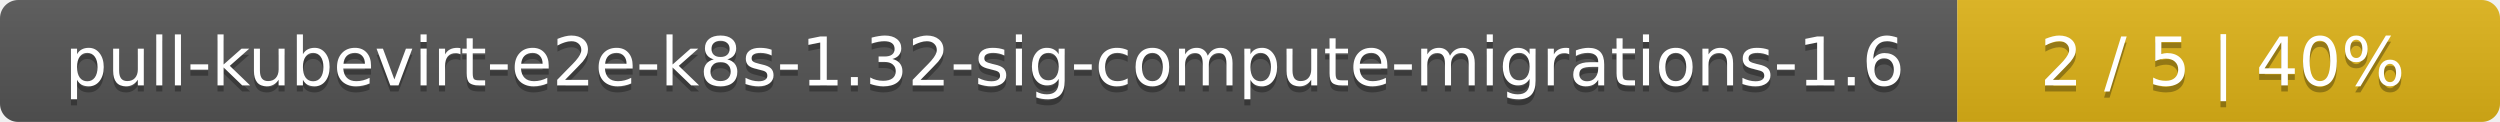
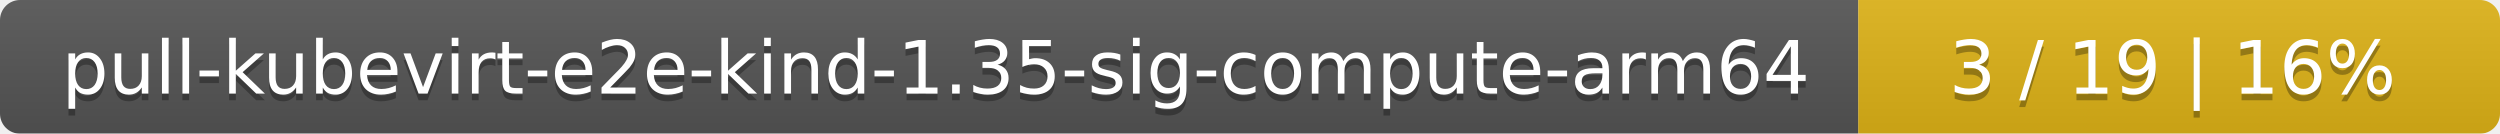
- <svg xmlns="http://www.w3.org/2000/svg" width="410" height="20">
+ <svg xmlns="http://www.w3.org/2000/svg" width="374" height="20">
  <linearGradient id="smooth" x2="0" y2="100%">
    <stop offset="0" stop-color="#bbb" stop-opacity=".1" />
    <stop offset="1" stop-opacity=".1" />
  </linearGradient>
  <mask id="round">
-     <rect width="410" height="20" rx="3" fill="#fff" />
+     <rect width="374" height="20" rx="3" fill="#fff" />
  </mask>
  <g mask="url(#round)">
-     <rect width="321" height="20" fill="#555" />
-     <rect x="321" width="89" height="20" fill="#dfb317" />
-     <rect width="410" height="20" fill="url(#smooth)" />
+     <rect width="278" height="20" fill="#555" />
+     <rect x="278" width="96" height="20" fill="#dfb317" />
+     <rect width="374" height="20" fill="url(#smooth)" />
  </g>
  <g fill="#fff" text-anchor="middle" font-family="DejaVu Sans,Verdana,Geneva,sans-serif" font-size="11">
-     <text x="161.5" y="15" fill="#010101" fill-opacity=".3">pull-kubevirt-e2e-k8s-1.32-sig-compute-migrations-1.6</text>
-     <text x="161.5" y="14">pull-kubevirt-e2e-k8s-1.32-sig-compute-migrations-1.6</text>
-     <text x="364.5" y="15" fill="#010101" fill-opacity=".3">2 / 5    |    40%</text>
-     <text x="364.5" y="14">2 / 5    |    40%</text>
+     <text x="140" y="15" fill="#010101" fill-opacity=".3">pull-kubevirt-e2e-kind-1.35-sig-compute-arm64</text>
+     <text x="140" y="14">pull-kubevirt-e2e-kind-1.35-sig-compute-arm64</text>
+     <text x="325" y="15" fill="#010101" fill-opacity=".3">3 / 19    |    16%</text>
+     <text x="325" y="14">3 / 19    |    16%</text>
  </g>
</svg>
